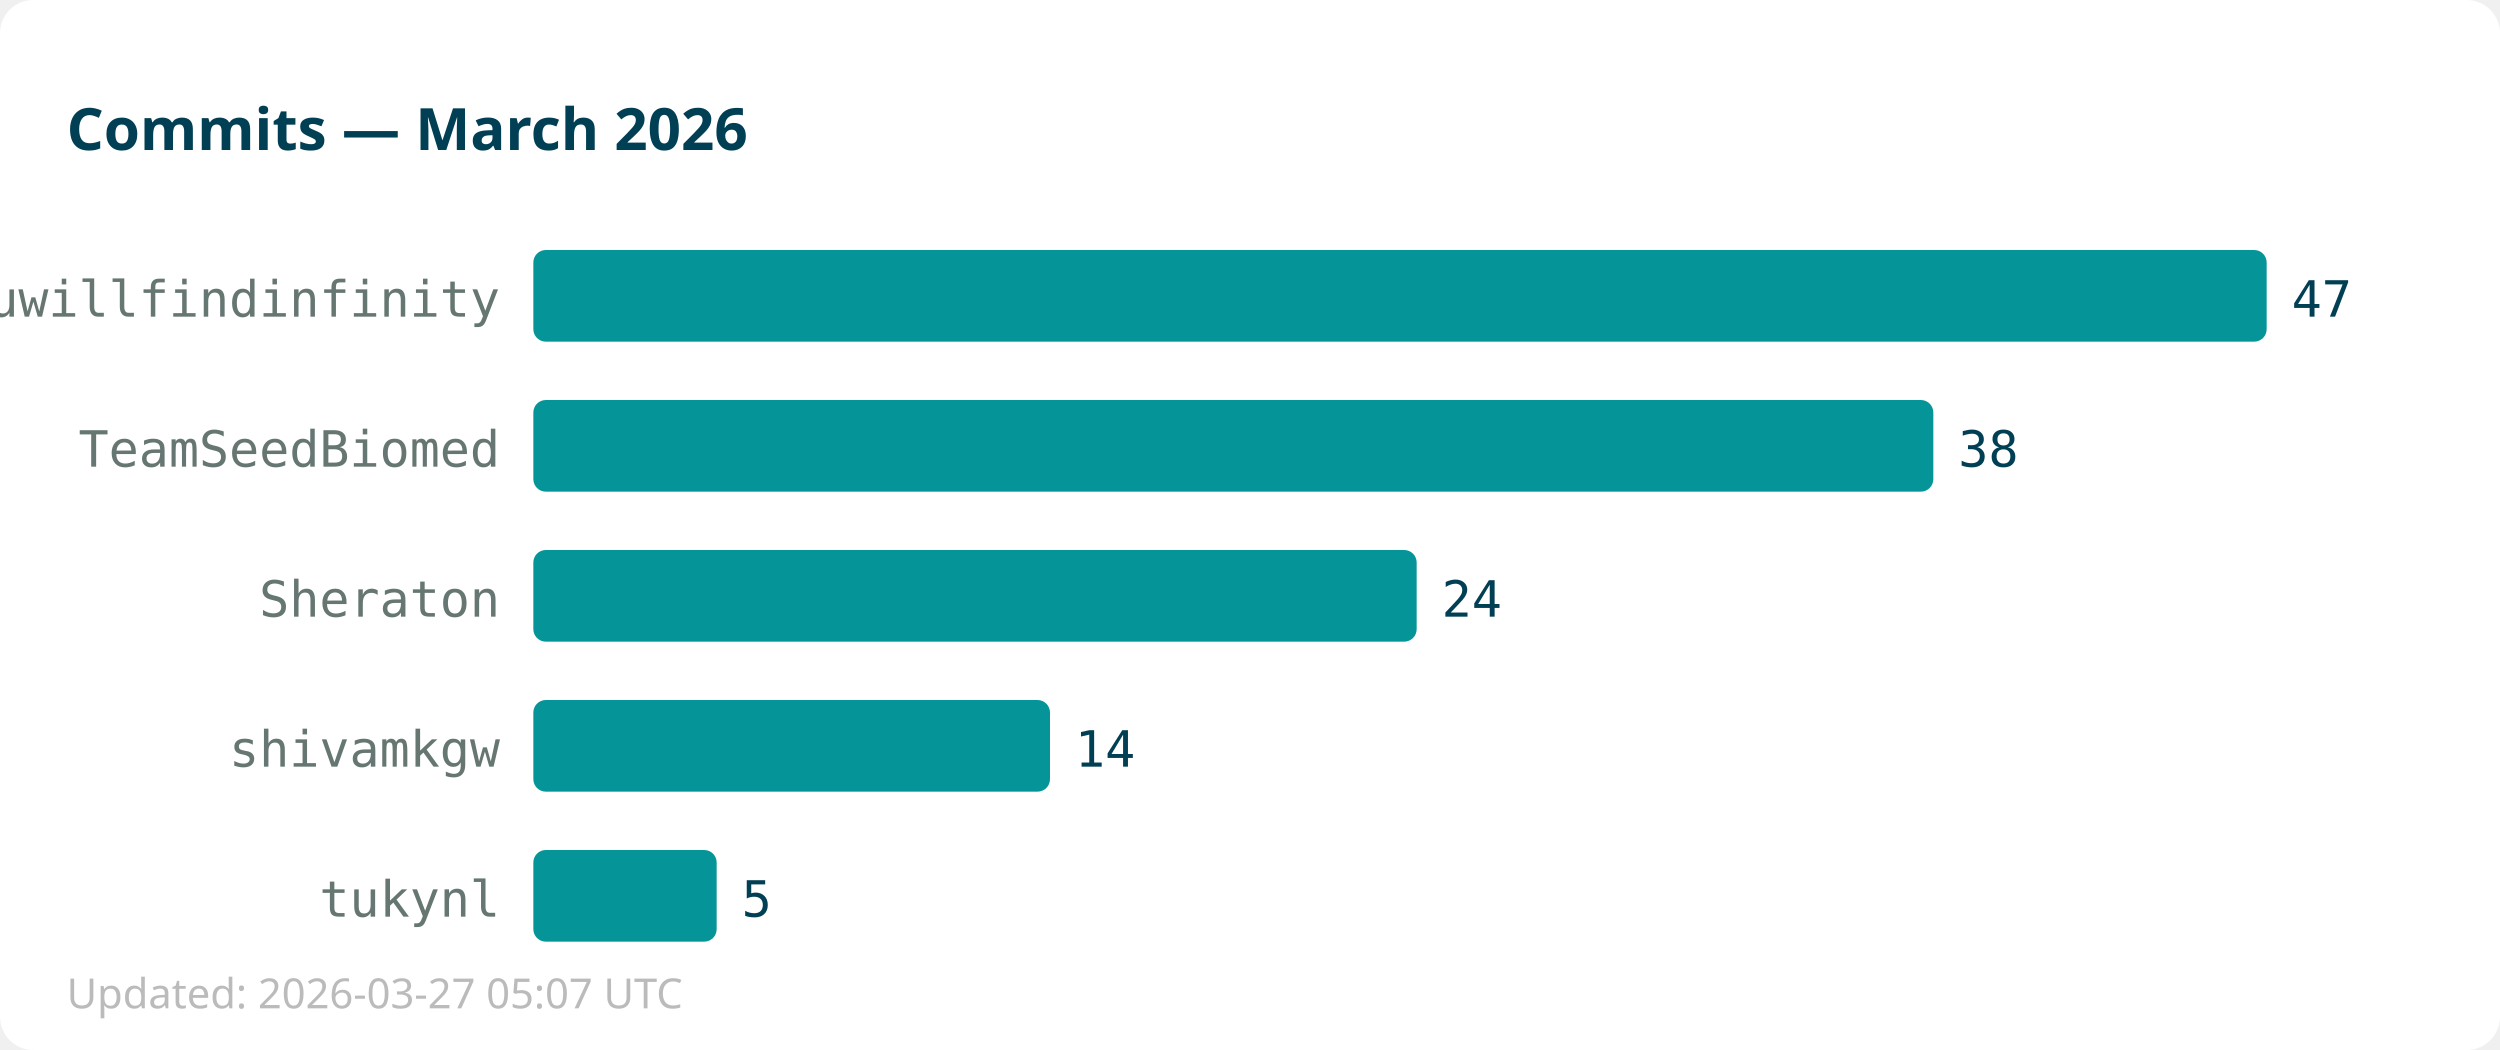
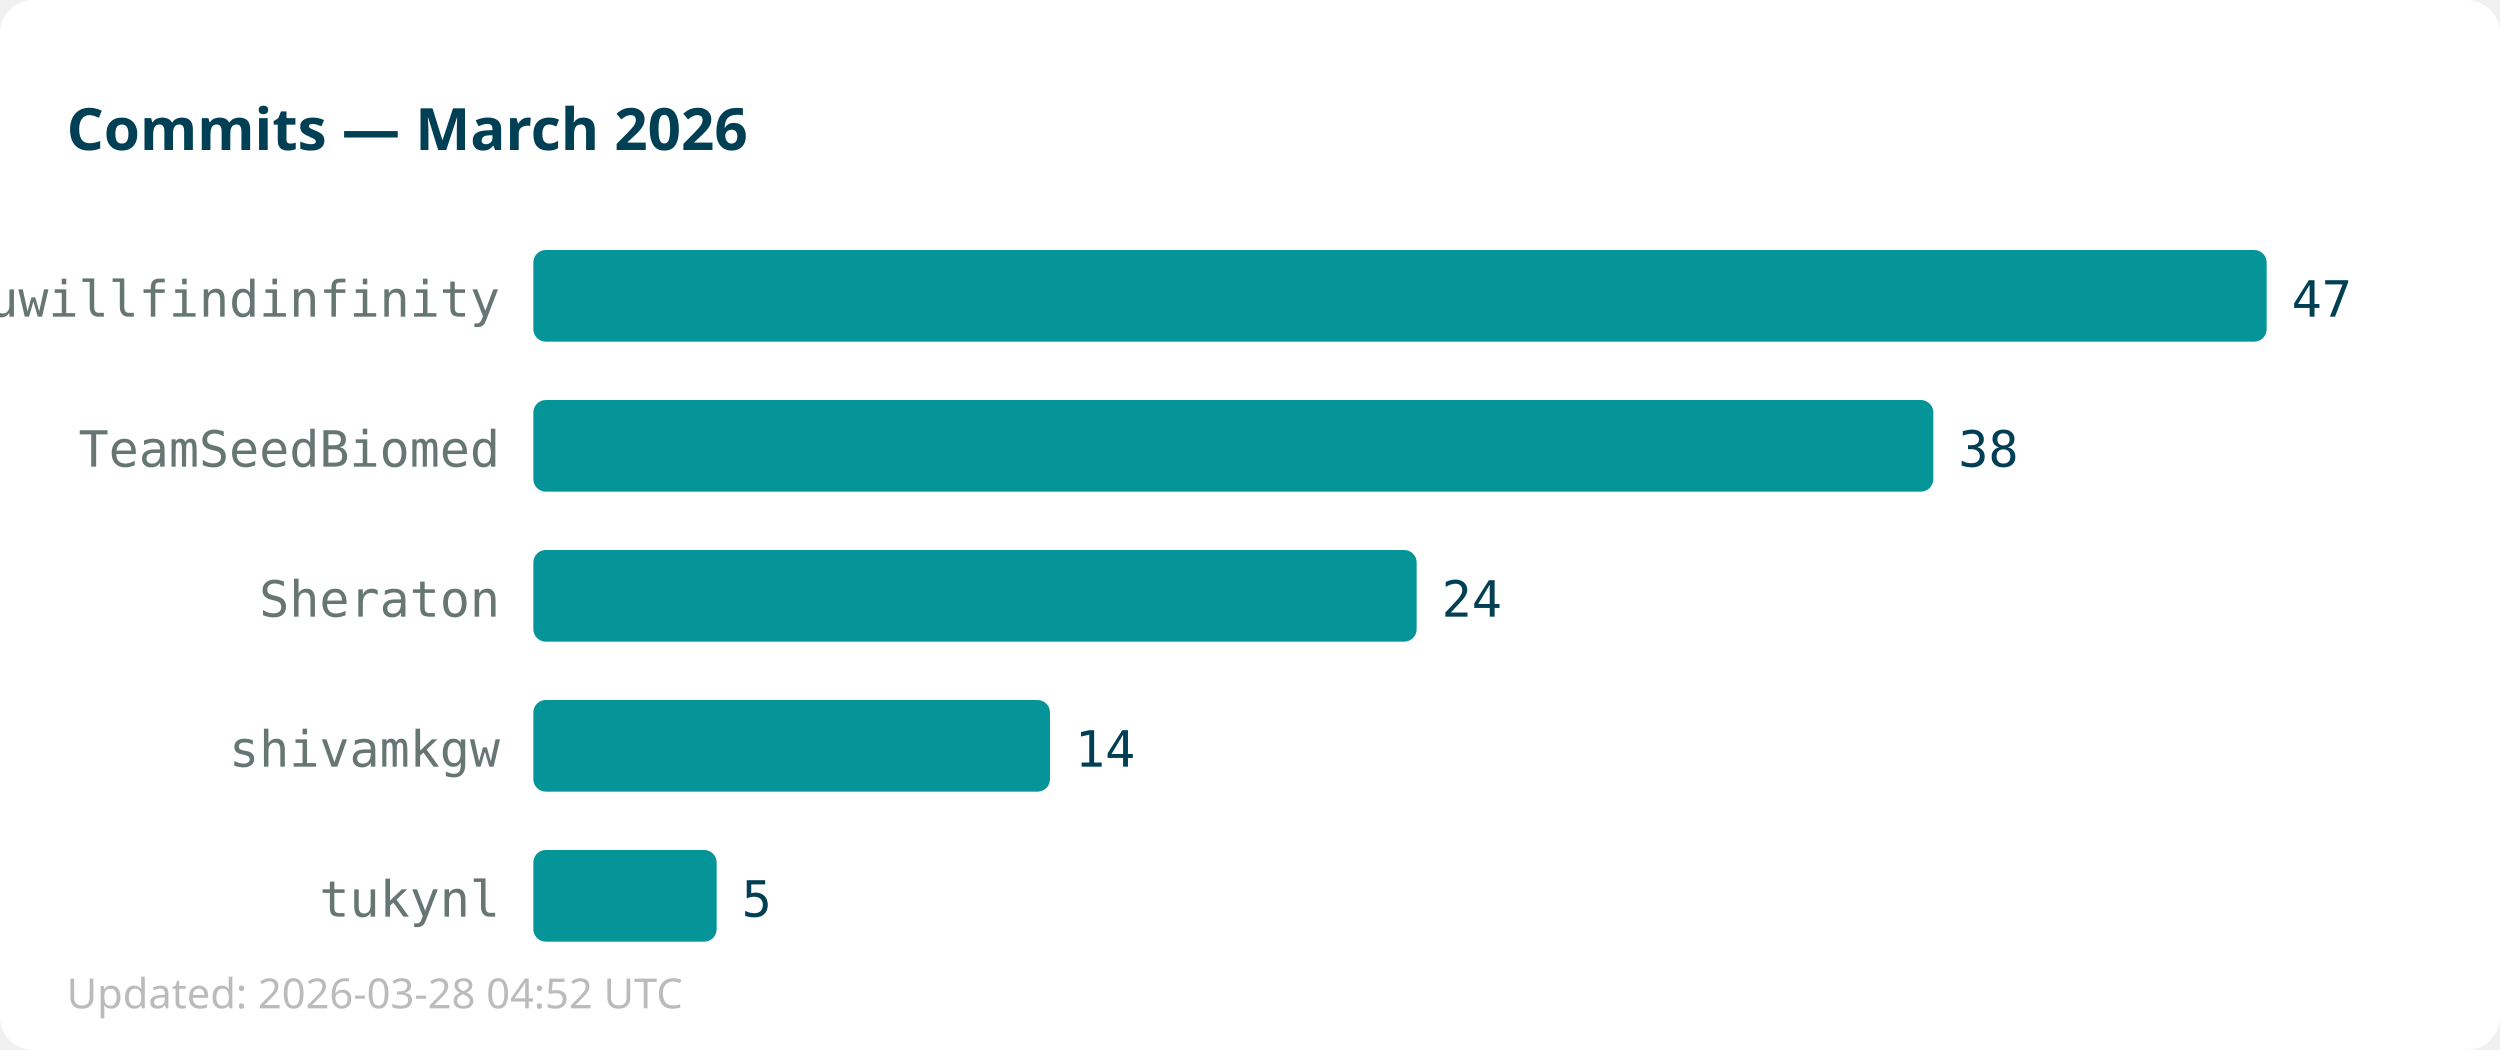
<svg xmlns="http://www.w3.org/2000/svg" width="600" height="252">
  <rect width="600" height="252" fill="#ffffff" rx="8" />
  <text x="16" y="36" font-family="sans-serif" font-size="14" font-weight="bold" fill="#013f54">Commits — March 2026</text>
  <text x="120" y="76" text-anchor="end" font-family="monospace" font-size="12" fill="#667672">youwillfindinfinity</text>
  <rect x="128" y="60" width="416" height="22" fill="#059598" rx="3" />
  <text x="550" y="76" font-family="monospace" font-size="12" fill="#013f54">47</text>
  <text x="120" y="112" text-anchor="end" font-family="monospace" font-size="12" fill="#667672">TeamSeedBiomed</text>
  <rect x="128" y="96" width="336" height="22" fill="#059598" rx="3" />
  <text x="470" y="112" font-family="monospace" font-size="12" fill="#013f54">38</text>
  <text x="120" y="148" text-anchor="end" font-family="monospace" font-size="12" fill="#667672">Sheraton</text>
  <rect x="128" y="132" width="212" height="22" fill="#059598" rx="3" />
  <text x="346" y="148" font-family="monospace" font-size="12" fill="#013f54">24</text>
  <text x="120" y="184" text-anchor="end" font-family="monospace" font-size="12" fill="#667672">shivamkgw</text>
  <rect x="128" y="168" width="124" height="22" fill="#059598" rx="3" />
  <text x="258" y="184" font-family="monospace" font-size="12" fill="#013f54">14</text>
  <text x="120" y="220" text-anchor="end" font-family="monospace" font-size="12" fill="#667672">tukynl</text>
  <rect x="128" y="204" width="44" height="22" fill="#059598" rx="3" />
  <text x="178" y="220" font-family="monospace" font-size="12" fill="#013f54">5</text>
-   <text x="16" y="242" font-family="sans-serif" font-size="10" fill="#bbbbbb">Updated: 2026-03-27 05:07 UTC</text>
+   <text x="16" y="242" font-family="sans-serif" font-size="10" fill="#bbbbbb">Updated: 2026-03-28 04:52 UTC</text>
</svg>
